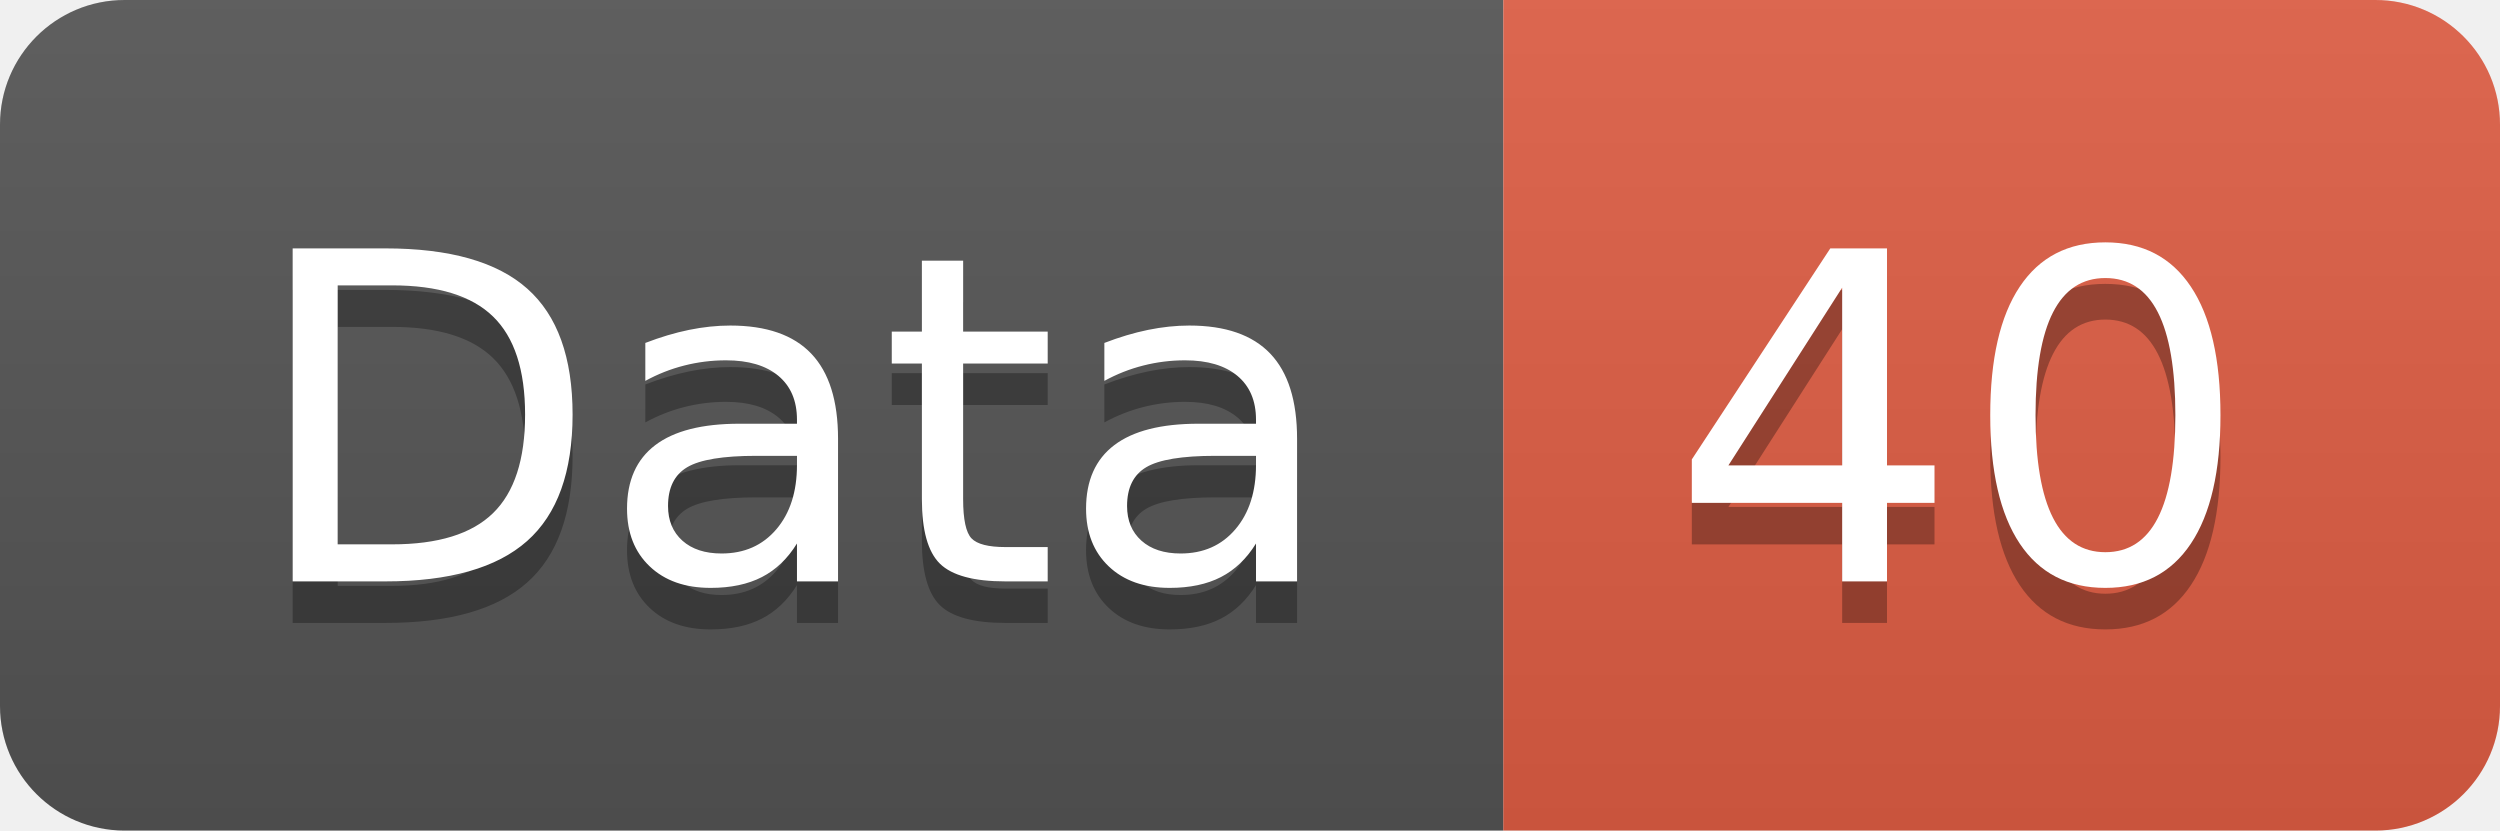
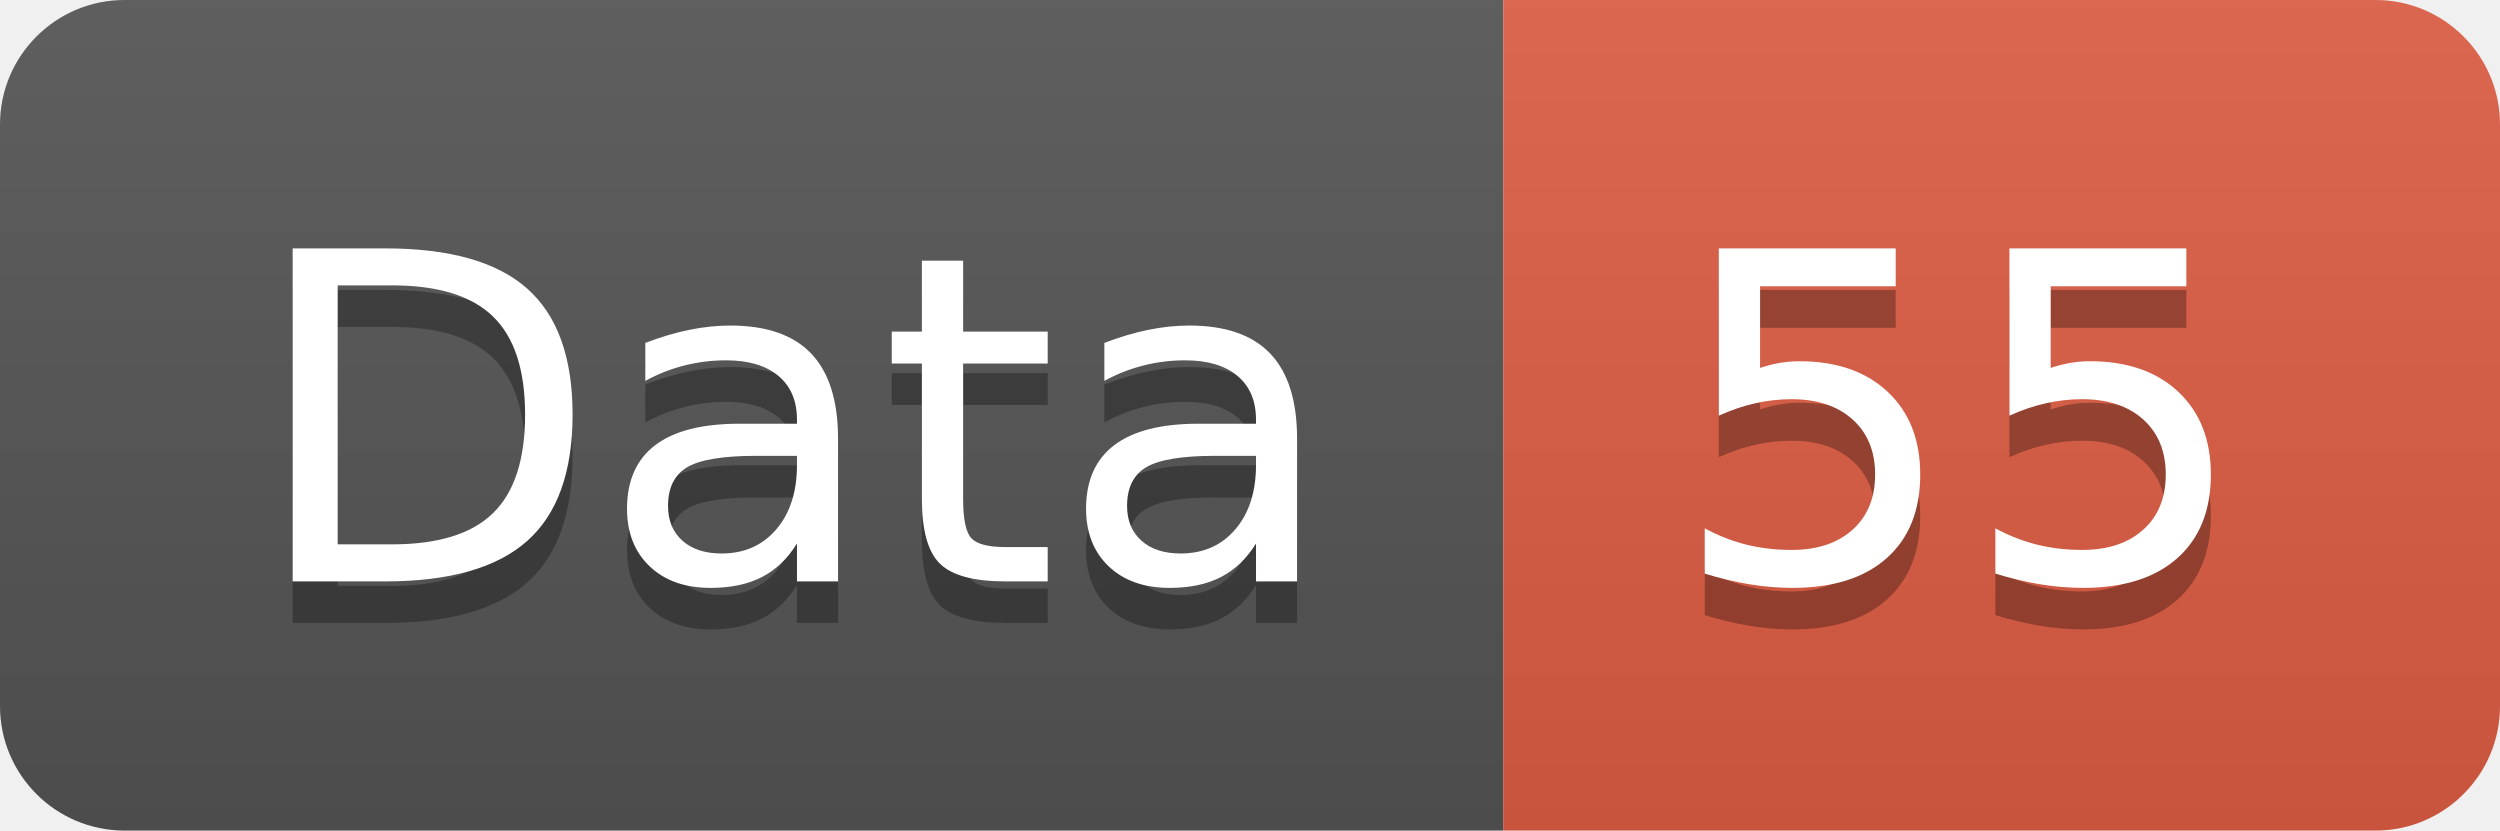
<svg xmlns="http://www.w3.org/2000/svg" width="60.2" height="20">
  <linearGradient id="smooth" x2="0" y2="100%">
    <stop offset="0" stop-color="#bbb" stop-opacity=".1" />
    <stop offset="1" stop-opacity=".1" />
  </linearGradient>
  <clipPath id="round">
    <rect width="60.2" height="20" rx="3" fill="#fff" />
  </clipPath>
  <g clip-path="url(#round)">
    <rect width="36.2" height="20" fill="#555" />
    <rect x="36.2" width="24.0" height="20" fill="#e05d44" />
    <rect width="60.2" height="20" fill="url(#smooth)" />
  </g>
  <g fill="#fff" text-anchor="middle" font-family="DejaVu Sans,Verdana,Geneva,sans-serif" font-size="110">
    <text x="191.0" y="150" fill="#010101" fill-opacity=".3" transform="scale(0.1)" textLength="262.0" lengthAdjust="spacing">Data</text>
    <text x="191.0" y="140" transform="scale(0.1)" textLength="262.0" lengthAdjust="spacing">Data</text>
-     <text x="472.0" y="150" fill="#010101" fill-opacity=".3" transform="scale(0.1)" textLength="140.0" lengthAdjust="spacing">40</text>
-     <text x="472.0" y="140" transform="scale(0.1)" textLength="140.0" lengthAdjust="spacing">40</text>
+     <text x="472.0" y="150" fill="#010101" fill-opacity=".3" transform="scale(0.1)" textLength="140.0" lengthAdjust="spacing">55</text>
+     <text x="472.0" y="140" transform="scale(0.1)" textLength="140.0" lengthAdjust="spacing">55</text>
  </g>
</svg>
